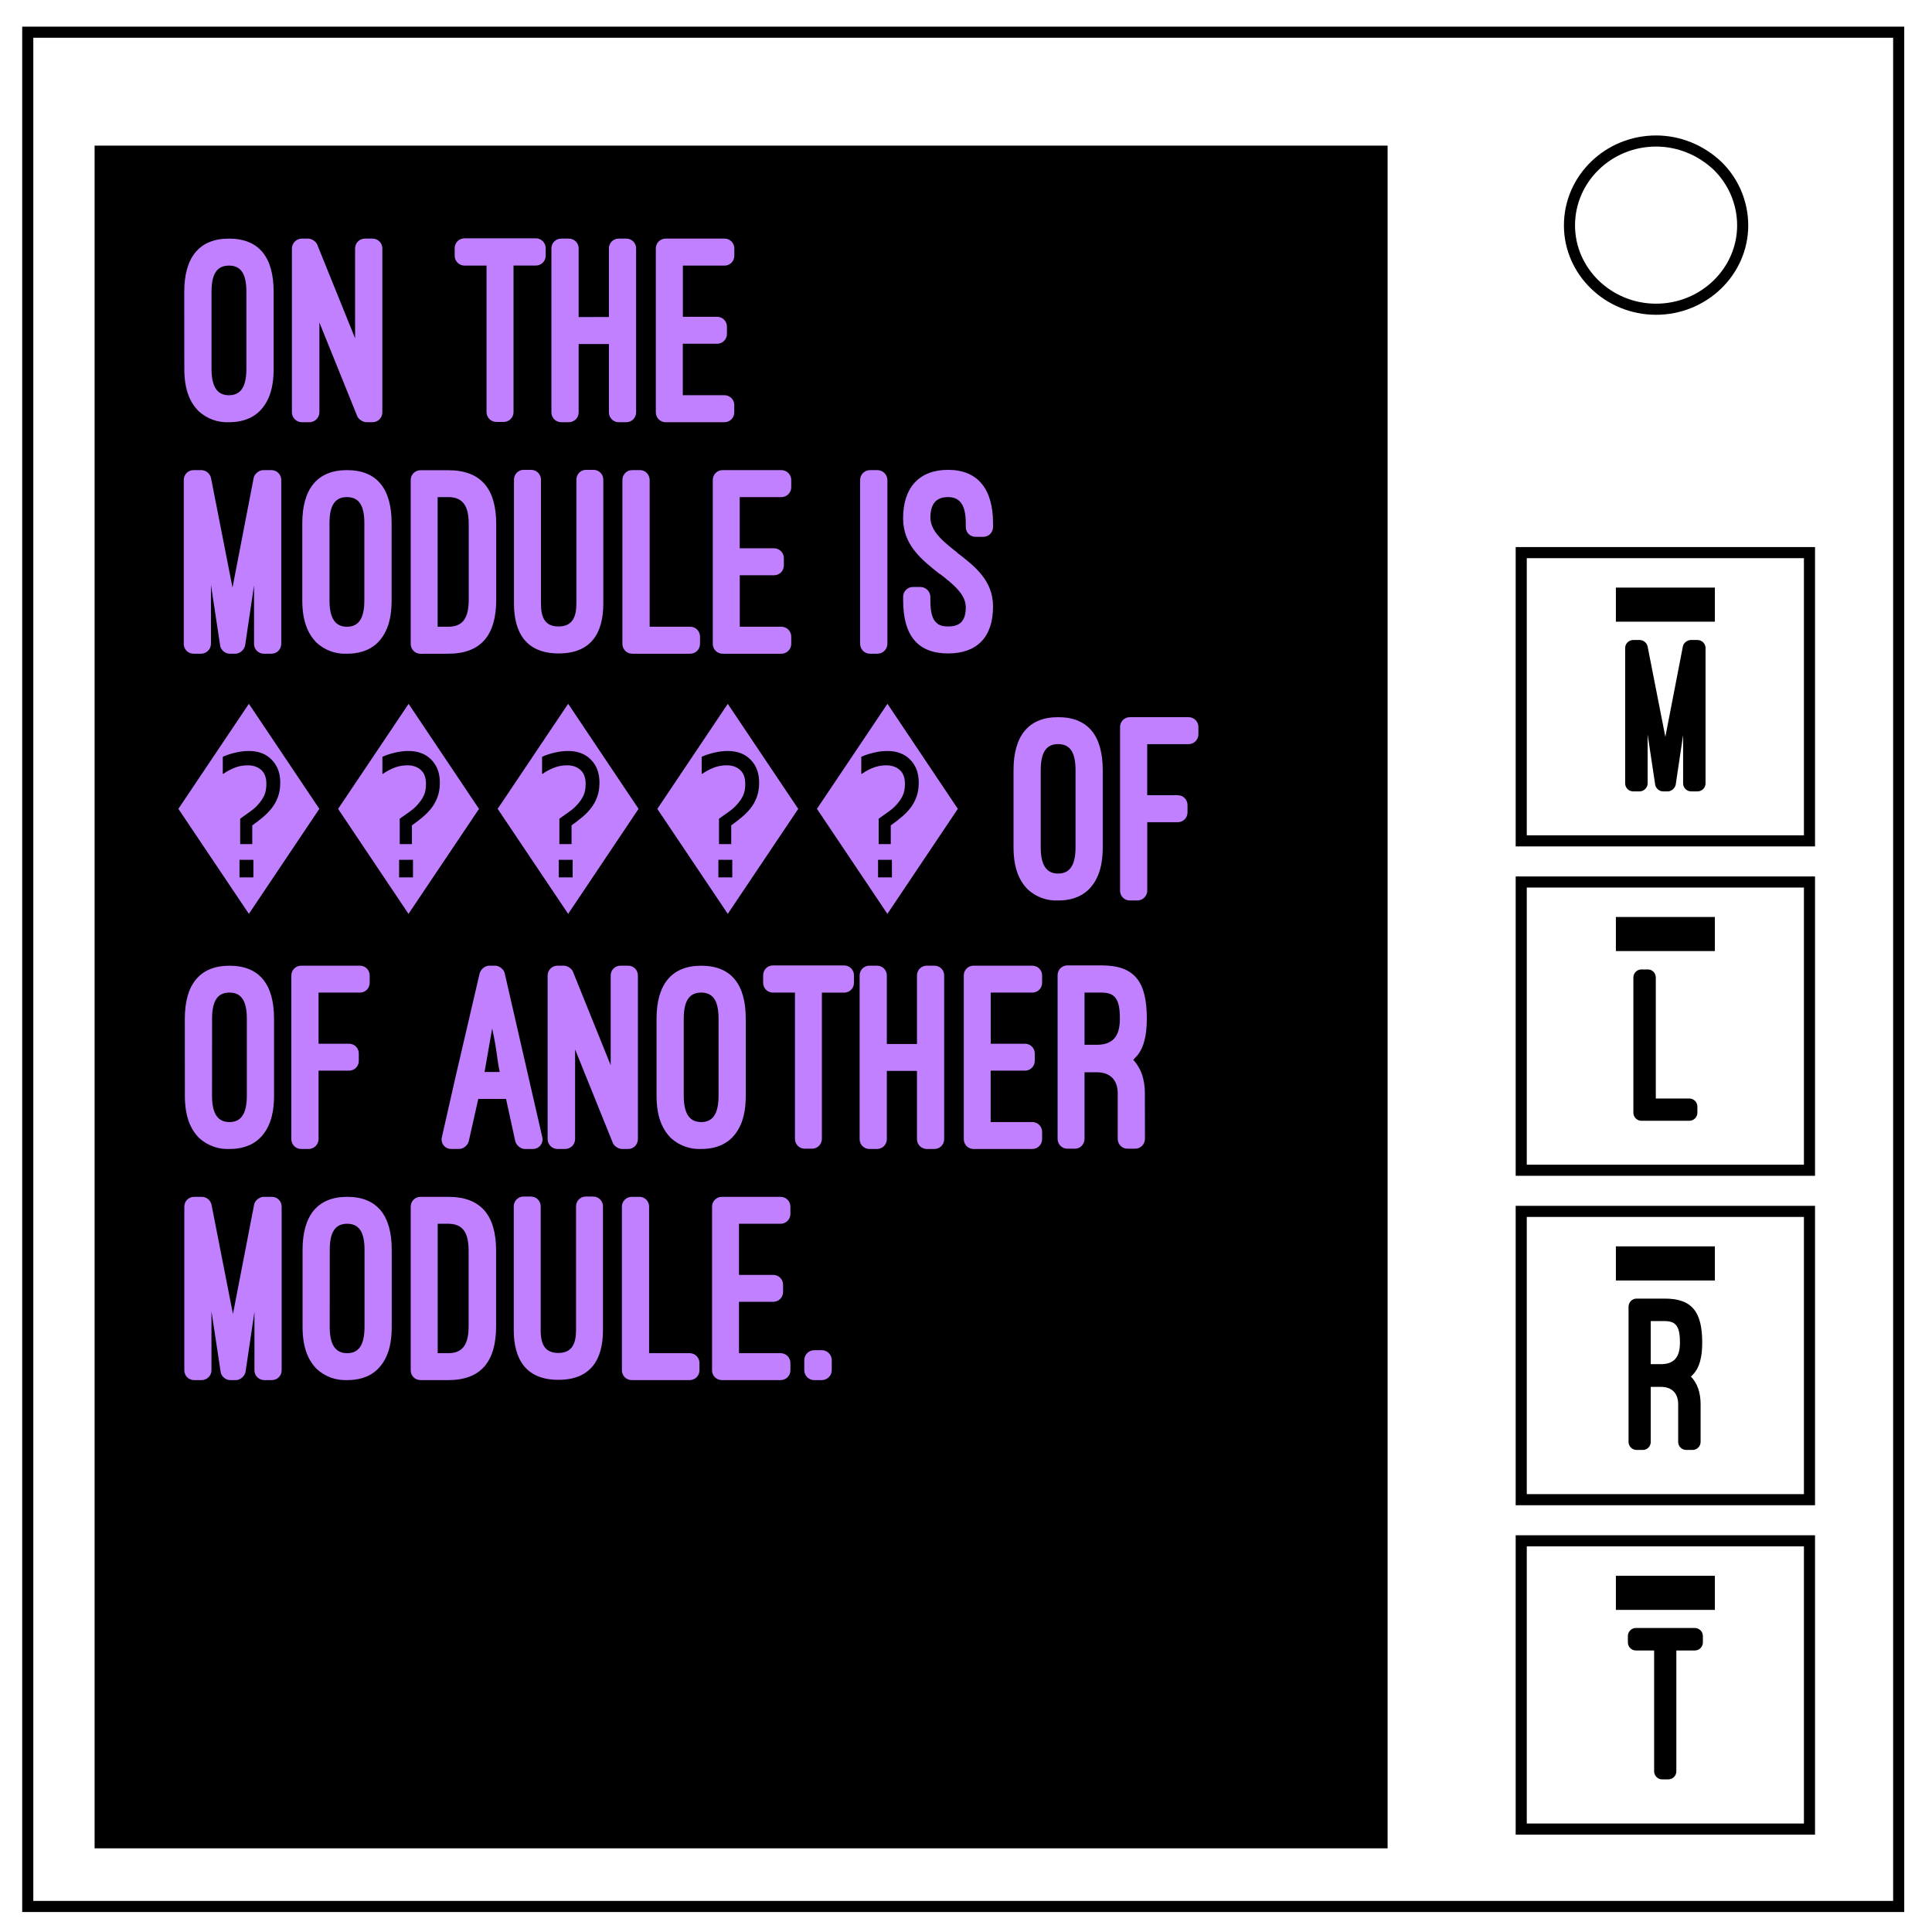
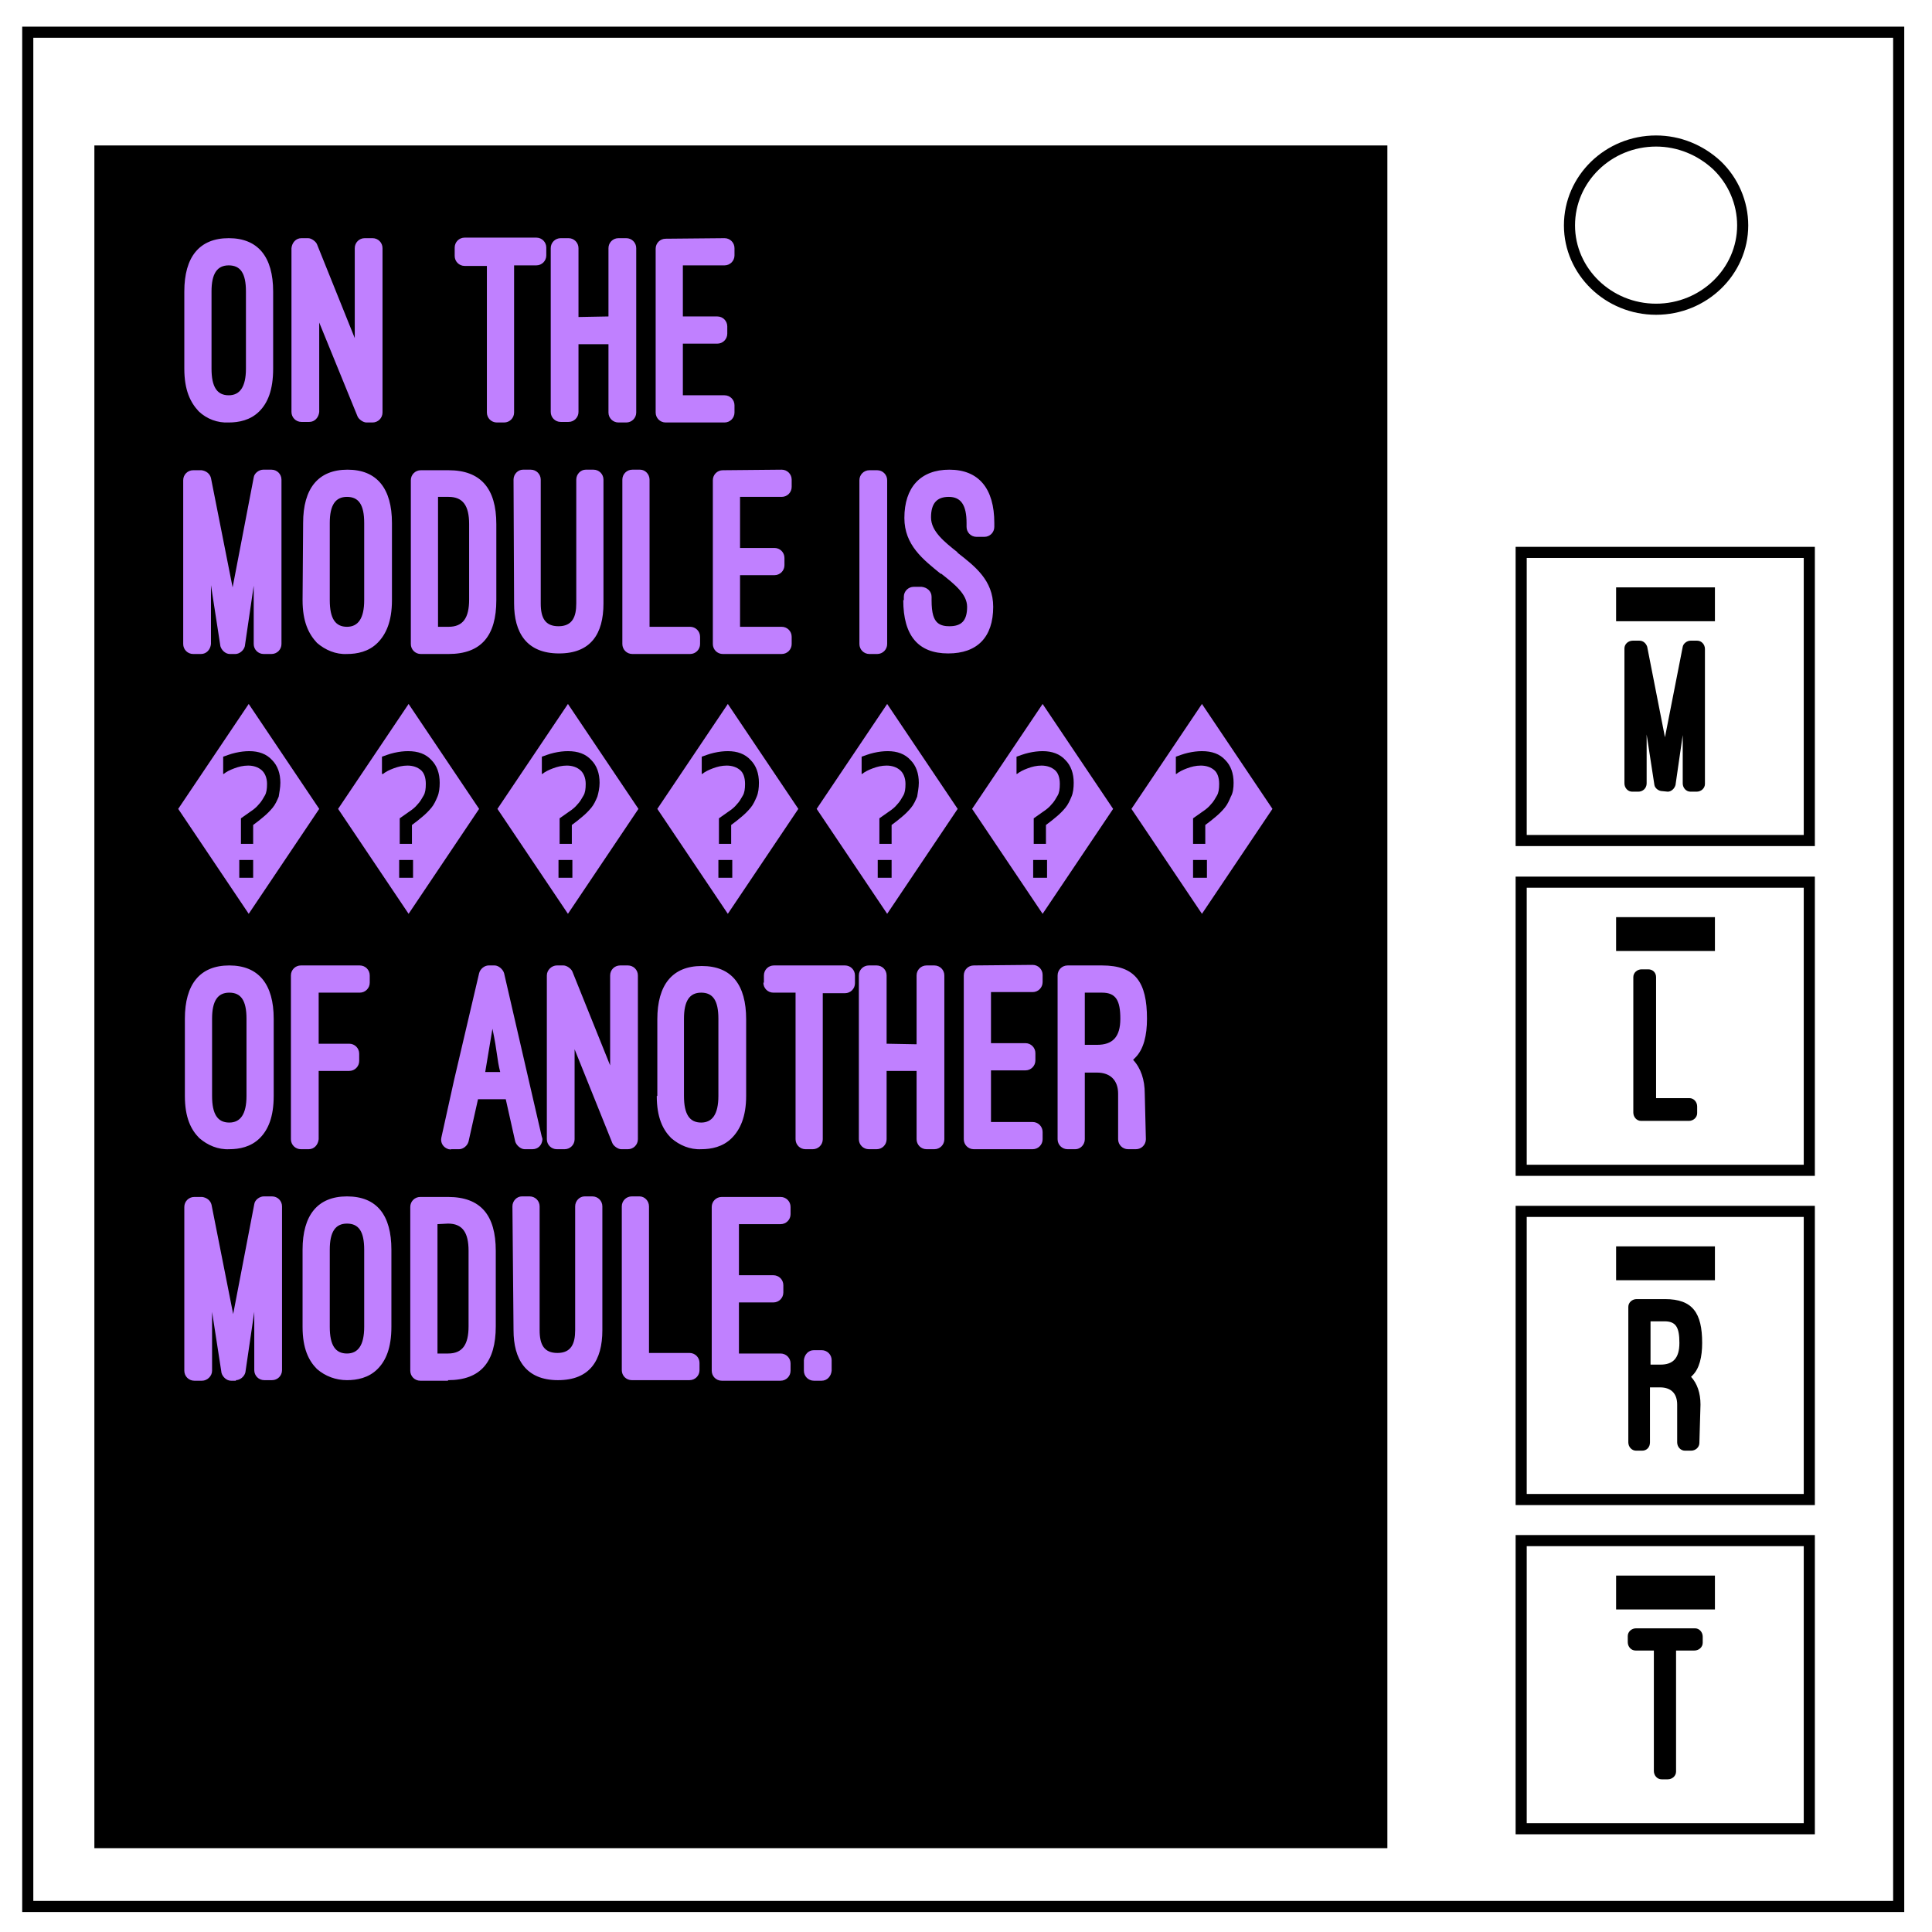
- <svg xmlns="http://www.w3.org/2000/svg" fill="none" viewBox="0 0 348 348">
-   <path stroke="#000" stroke-width="2" d="M5 5.8h337v337.6H5z" />
-   <path stroke="#000" stroke-width="2" d="M282.7 40.6c0-8.4 7-15.2 15.6-15.2 4.1 0 8 1.6 11 4.4a15 15 0 0 1 4.6 10.8c0 8.3-7 15.1-15.6 15.1s-15.6-6.8-15.6-15.1z" />
-   <path fill="#000" d="M17.04 26.23h232.9v306.7H17.04Z" />
-   <path stroke="#000" stroke-width="2" d="M274.01 99.54h51.92v51.92h-51.92z" />
-   <path fill="#000" d="M291.06 105.84h17.83v6.14h-17.83z" />
-   <path fill="#000" d="M300.42 142.55c.6 0 1.25-.53 1.41-1.18l1.34-8.98v8.7a1.45 1.45 0 0 0 1.45 1.46h1.14a1.45 1.45 0 0 0 1.45-1.46v-24.35a1.45 1.45 0 0 0-1.45-1.46h-1.22c-.6 0-1.3.53-1.41 1.14l-3.16 16.3-3.2-16.3a1.5 1.5 0 0 0-1.37-1.14h-1.21a1.45 1.45 0 0 0-1.46 1.46v24.35a1.45 1.45 0 0 0 1.46 1.46h1.13c.77 0 1.46-.65 1.46-1.46v-8.78l1.37 9.1c.12.61.77 1.14 1.38 1.14z" aria-label="M" />
-   <path fill="#c080ff" d="M33.2 66.43c0 3.88 1.07 6.13 2.6 7.65a7.58 7.58 0 0 0 5.44 1.97c1.82 0 3.88-.4 5.5-1.97 1.52-1.52 2.55-3.77 2.55-7.65V52.55c0-6.23-2.65-9.57-8.05-9.57-5.35 0-8.05 3.38-8.05 9.57zm4.9-13.88c0-3.2.98-4.71 3.14-4.71 2.11 0 3.14 1.42 3.14 4.7v13.9c0 3.33-1.08 4.75-3.14 4.75-2.11 0-3.14-1.52-3.14-4.76zm29 23.5c.98 0 1.77-.79 1.77-1.77V44.74c0-.98-.79-1.76-1.77-1.76h-1.37c-.98 0-1.77.78-1.77 1.77v16.18l-6.82-16.87c-.2-.54-.98-1.08-1.62-1.08h-1.18a1.8 1.8 0 0 0-1.76 1.77v29.53c0 .98.83 1.77 1.76 1.77h1.43a1.8 1.8 0 0 0 1.76-1.77V58.09l6.82 16.88c.2.54 1.03 1.08 1.62 1.08zm14.8-29.98c0 .98.79 1.77 1.77 1.77h3.97v26.4c0 .97.79 1.76 1.77 1.76h1.32c.98 0 1.77-.79 1.77-1.77v-26.4h4.02c.98 0 1.77-.78 1.77-1.76V44.7c0-.98-.79-1.77-1.77-1.77H83.67c-.98 0-1.77.79-1.77 1.77zm22.33 11.04V44.74c0-.98-.78-1.76-1.77-1.76h-1.37c-.98 0-1.77.78-1.77 1.77v29.53c0 .98.79 1.77 1.77 1.77h1.37c.99 0 1.77-.79 1.77-1.77V61.97h5.45v12.31c0 .98.78 1.77 1.76 1.77h1.38c.98 0 1.76-.79 1.76-1.77V44.74c0-.98-.78-1.76-1.76-1.76h-1.38c-.98 0-1.76.78-1.76 1.77V57.1zm15.67-14.13c-.98 0-1.77.78-1.77 1.76v29.54c0 .98.79 1.77 1.77 1.77h10.6c.98 0 1.76-.79 1.76-1.77v-1.32c0-.98-.78-1.77-1.76-1.77h-7.51v-9.27h6.18c.98 0 1.77-.79 1.77-1.77v-1.32c0-.98-.79-1.77-1.77-1.77H123v-9.22h7.5c.99 0 1.77-.79 1.77-1.77v-1.32c0-.99-.78-1.77-1.76-1.77zm-77.48 74.77c.73 0 1.52-.64 1.72-1.42l1.62-10.9v10.55c0 .98.78 1.77 1.76 1.77h1.37c.99 0 1.77-.79 1.77-1.77V86.45c0-.98-.78-1.77-1.77-1.77h-1.47c-.73 0-1.57.64-1.72 1.37l-3.82 19.78L38 86.06a1.83 1.83 0 0 0-1.66-1.38h-1.48c-.98 0-1.76.79-1.76 1.77v29.53c0 .98.78 1.77 1.76 1.77h1.38a1.8 1.8 0 0 0 1.76-1.77v-10.64l1.67 11.04c.15.73.93 1.37 1.67 1.37zm12.03-9.62c0 3.88 1.08 6.13 2.6 7.66a7.58 7.58 0 0 0 5.44 1.96c1.82 0 3.88-.4 5.5-1.96 1.52-1.52 2.55-3.78 2.55-7.66V94.25c0-6.23-2.65-9.57-8.05-9.57-5.34 0-8.04 3.39-8.04 9.57zm4.9-13.88c0-3.2.98-4.71 3.14-4.71 2.11 0 3.14 1.42 3.14 4.7v13.9c0 3.33-1.08 4.75-3.14 4.75-2.1 0-3.14-1.52-3.14-4.76zm21.4 23.5c5.88 0 8.63-3.34 8.63-9.72V94.4c0-6.37-2.75-9.7-8.63-9.7h-5c-.99 0-1.77.78-1.77 1.76v29.53c0 .98.78 1.77 1.76 1.77zm0-28.21c2.6 0 3.68 1.57 3.68 4.86v13.63c0 3.3-1.08 4.86-3.68 4.86h-1.92V89.54Zm11.83 19.18c0 5.2 2.16 8.98 8.05 8.98 5.69 0 8.04-3.48 8.04-8.98V86.4c0-.98-.78-1.77-1.76-1.77h-1.38c-.93 0-1.71.79-1.71 1.77v22.32c0 2.36-.69 4.12-3.2 4.12-2.4 0-3.18-1.52-3.18-4.12V86.4c0-.98-.79-1.77-1.77-1.77H94.3c-.93 0-1.72.79-1.72 1.77zm33.51 5.94c0-.98-.78-1.77-1.76-1.77h-7.31V86.45c0-.98-.79-1.77-1.72-1.77h-1.43c-.98 0-1.76.79-1.76 1.77v29.53c0 .98.78 1.77 1.76 1.77h10.45c.99 0 1.77-.79 1.77-1.77zm4.06-29.98c-.98 0-1.76.79-1.76 1.77v29.53c0 .98.78 1.77 1.76 1.77h10.6c.98 0 1.77-.79 1.77-1.77v-1.32c0-.98-.79-1.77-1.77-1.77h-7.5v-9.27h6.17c.99 0 1.77-.79 1.77-1.77v-1.32c0-.98-.79-1.77-1.77-1.77h-6.18v-9.22h7.5c.99 0 1.78-.79 1.78-1.77v-1.32c0-.98-.79-1.77-1.77-1.77zm29.69 1.77a1.8 1.8 0 0 0-1.77-1.77h-1.37c-.98 0-1.77.79-1.77 1.77v29.53c0 .98.79 1.77 1.77 1.77h1.37a1.8 1.8 0 0 0 1.77-1.77zm2.84 21.68c0 6.43 2.7 9.57 8.1 9.57 5.2 0 8.09-2.94 8.09-8.44 0-4.76-3.3-7.26-6.53-9.76h.05c-2.4-1.87-4.8-3.78-4.8-6.28 0-2.55 1.12-3.68 3.18-3.68 2.16 0 3.19 1.47 3.19 4.7v.7c0 .98.78 1.76 1.77 1.76h1.37c.98 0 1.77-.78 1.77-1.77v-.68c0-6.23-2.8-9.62-8.1-9.62-5.2 0-8.1 3.2-8.1 8.73 0 4.86 3.4 7.51 6.63 10.06v-.05c2.4 1.87 4.66 3.68 4.66 5.99 0 2.6-1.13 3.48-3.19 3.48-.69 0-1.52-.1-2.06-.64-.69-.58-1.13-1.71-1.13-4.07v-.64a1.8 1.8 0 0 0-1.76-1.76h-1.38c-.98 0-1.76.78-1.76 1.76z" aria-label="On the module is" />
-   <path stroke="#000" stroke-width="2" d="M274.01 158.87h51.92v51.92h-51.92z" />
-   <path fill="#000" d="M291.06 165.17h17.83v6.14h-17.83z" />
-   <path fill="#000" d="M305.74 199.33a1.45 1.45 0 0 0-1.46-1.46h-6.03v-21.8c0-.8-.64-1.45-1.41-1.45h-1.18a1.45 1.45 0 0 0-1.45 1.45v24.35a1.45 1.45 0 0 0 1.45 1.46h8.62a1.45 1.45 0 0 0 1.46-1.46z" aria-label="L" />
-   <path stroke="#000" stroke-width="2" d="M274.01 218.2h51.92v51.93h-51.92z" />
-   <path fill="#000" d="M291.06 224.5h17.83v6.15h-17.83z" />
-   <path fill="#000" d="M306.32 252.96c0-2.1-.56-3.76-1.74-5.01l.33-.33c1.25-1.25 1.7-3.27 1.7-5.78 0-5.42-1.74-7.93-6.72-7.93h-5.1a1.45 1.45 0 0 0-1.45 1.46v24.35a1.45 1.45 0 0 0 1.46 1.45h1.13c.77 0 1.41-.64 1.41-1.45v-9.91h1.82c1.98 0 3.12 1.13 3.12 3.15v6.76a1.45 1.45 0 0 0 1.45 1.45h1.14a1.45 1.45 0 0 0 1.45-1.45zm-8.98-15h2.55c2.1 0 2.71 1.13 2.71 3.88s-1.17 3.88-3.44 3.88h-1.82z" aria-label="R" />
-   <path stroke="#000" stroke-width="2" d="M274.01 277.54h51.92v51.92h-51.92z" />
-   <path fill="#000" d="M291.06 283.84h17.83v6.14h-17.83z" />
-   <path fill="#000" d="M293.22 295.83a1.45 1.45 0 0 0 1.45 1.46h3.28v21.76a1.45 1.45 0 0 0 1.46 1.46h1.09a1.45 1.45 0 0 0 1.45-1.46v-21.76h3.32a1.45 1.45 0 0 0 1.46-1.46v-1.13a1.45 1.45 0 0 0-1.46-1.46h-10.6a1.45 1.45 0 0 0-1.45 1.46z" aria-label="T" />
-   <path fill="#c080ff" d="M33.3 197.35c0 3.87 1.07 6.13 2.59 7.65a7.57 7.57 0 0 0 5.44 1.96c1.8 0 3.87-.4 5.48-1.96 1.52-1.52 2.55-3.78 2.55-7.65V183.5c0-6.22-2.65-9.55-8.03-9.55-5.34 0-8.04 3.38-8.04 9.55zm4.9-13.86c0-3.18.97-4.7 3.13-4.7 2.1 0 3.13 1.42 3.13 4.7v13.86c0 3.34-1.08 4.76-3.13 4.76-2.11 0-3.14-1.52-3.14-4.76zm16.05-9.55c-.98 0-1.77.78-1.77 1.76v29.5c0 .97.79 1.76 1.77 1.76h1.37a1.8 1.8 0 0 0 1.76-1.77v-12.34h5.49c.98 0 1.76-.78 1.76-1.76v-1.33c0-.98-.78-1.76-1.76-1.76h-5.49v-9.21h7.45c.98 0 1.76-.78 1.76-1.76v-1.33c0-.98-.78-1.76-1.76-1.76zm38.57 31.65c.2.73.98 1.37 1.71 1.37h1.42a1.73 1.73 0 0 0 1.72-2.16l-6.76-29.49c-.15-.73-.98-1.37-1.72-1.37h-1.08c-.73 0-1.51.64-1.71 1.37l-4.46 19.16-2.35 10.38a1.7 1.7 0 0 0 1.71 2.1h1.43c.73 0 1.51-.63 1.7-1.36l1.72-7.65h5zm-4.17-20.33c.93 4.16.83 5.48 1.37 7.83h-2.74zm24.49 21.7c.98 0 1.76-.79 1.76-1.77V175.7c0-.98-.78-1.76-1.76-1.76h-1.37c-.98 0-1.77.78-1.77 1.76v16.17l-6.8-16.85c-.2-.54-.99-1.08-1.62-1.08h-1.18c-.93 0-1.76.78-1.76 1.76v29.5c0 .97.83 1.76 1.76 1.76h1.42a1.8 1.8 0 0 0 1.77-1.77v-16.16l6.8 16.85c.2.54 1.03 1.08 1.62 1.08zm5.12-9.6c0 3.86 1.08 6.12 2.6 7.64a7.57 7.57 0 0 0 5.44 1.96c1.81 0 3.87-.4 5.48-1.96 1.52-1.52 2.55-3.78 2.55-7.65V183.5c0-6.22-2.64-9.55-8.03-9.55-5.34 0-8.04 3.38-8.04 9.55zm4.9-13.87c0-3.18.98-4.7 3.14-4.7 2.1 0 3.13 1.42 3.13 4.7v13.86c0 3.34-1.08 4.76-3.13 4.76-2.1 0-3.14-1.52-3.14-4.76zm14.3-6.46c0 .98.78 1.76 1.76 1.76h3.97v26.35c0 .98.78 1.77 1.76 1.77h1.32c.98 0 1.77-.79 1.77-1.77V178.8h4.01c.98 0 1.77-.78 1.77-1.76v-1.38c0-.98-.79-1.76-1.77-1.76h-12.83c-.98 0-1.76.78-1.76 1.76zm22.28 11.02V175.7c0-.98-.79-1.76-1.77-1.76h-1.37c-.98 0-1.76.78-1.76 1.76v29.5c0 .97.78 1.76 1.76 1.76h1.37c.98 0 1.77-.79 1.77-1.77v-12.3h5.43v12.3c0 .98.79 1.77 1.77 1.77h1.37c.98 0 1.76-.79 1.76-1.77V175.7c0-.98-.78-1.76-1.76-1.76h-1.37c-.98 0-1.77.78-1.77 1.76v12.35zm15.62-14.11c-.98 0-1.76.78-1.76 1.76v29.5c0 .97.78 1.76 1.76 1.76h10.58c.98 0 1.77-.79 1.77-1.77v-1.32c0-.98-.79-1.76-1.77-1.76h-7.5v-9.26h6.18c.98 0 1.77-.79 1.77-1.77v-1.32c0-.98-.79-1.76-1.77-1.76h-6.17v-9.21h7.5c.97 0 1.76-.78 1.76-1.76v-1.33c0-.98-.79-1.76-1.77-1.76zm30.86 23.02c0-2.54-.68-4.55-2.1-6.07l.39-.4c1.52-1.51 2.06-3.96 2.06-7 0-6.56-2.1-9.6-8.13-9.6h-6.18c-.98 0-1.76.79-1.76 1.77v29.48c0 .98.78 1.77 1.76 1.77h1.37c.94 0 1.72-.79 1.72-1.77v-12h2.2c2.4 0 3.78 1.37 3.78 3.82v8.18c0 .98.78 1.77 1.76 1.77h1.37c.98 0 1.77-.79 1.77-1.77zm-10.87-18.17h3.09c2.54 0 3.28 1.37 3.28 4.7s-1.42 4.7-4.17 4.7h-2.2zM42.5 248.59c.74 0 1.52-.63 1.72-1.42l1.61-10.87v10.53c0 .98.79 1.76 1.77 1.76h1.37c.98 0 1.76-.78 1.76-1.76v-29.49c0-.98-.78-1.76-1.76-1.76H47.5c-.74 0-1.57.63-1.72 1.37l-3.82 19.74-3.87-19.74a1.82 1.82 0 0 0-1.66-1.37h-1.47c-.98 0-1.76.78-1.76 1.76v29.5c0 .97.78 1.75 1.76 1.75h1.37c.93 0 1.76-.78 1.76-1.76V236.2l1.67 11.02c.15.74.93 1.37 1.66 1.37zm12-9.6c0 3.87 1.07 6.13 2.6 7.64a7.57 7.57 0 0 0 5.43 1.96c1.81 0 3.87-.39 5.49-1.96 1.51-1.51 2.54-3.77 2.54-7.64v-13.86c0-6.22-2.64-9.55-8.03-9.55-5.34 0-8.03 3.38-8.03 9.55zm4.9-13.86c0-3.18.97-4.7 3.13-4.7 2.1 0 3.13 1.42 3.13 4.7v13.86c0 3.33-1.07 4.75-3.13 4.75-2.1 0-3.14-1.51-3.14-4.75zm21.34 23.46c5.88 0 8.62-3.33 8.62-9.7v-13.61c0-6.37-2.74-9.7-8.62-9.7h-5c-.98 0-1.76.78-1.76 1.76v29.5c0 .97.78 1.75 1.76 1.75zm0-28.16c2.6 0 3.67 1.56 3.67 4.85v13.61c0 3.29-1.07 4.85-3.67 4.85h-1.9v-23.31zm11.8 19.15c0 5.2 2.16 8.96 8.04 8.96 5.68 0 8.03-3.47 8.03-8.96v-22.29c0-.98-.78-1.76-1.76-1.76h-1.37c-.93 0-1.72.78-1.72 1.76v22.29c0 2.35-.68 4.12-3.18 4.12-2.4 0-3.19-1.52-3.19-4.12v-22.29c0-.98-.78-1.76-1.76-1.76h-1.37c-.93 0-1.72.78-1.72 1.76zm33.45 5.93c0-.98-.79-1.77-1.77-1.77h-7.3v-26.4c0-.98-.78-1.76-1.71-1.76h-1.42c-.98 0-1.77.78-1.77 1.76v29.5c0 .97.79 1.75 1.77 1.75h10.43c.98 0 1.77-.78 1.77-1.76zm4.04-29.93c-.98 0-1.77.78-1.77 1.76v29.5c0 .97.79 1.75 1.77 1.75h10.58c.98 0 1.76-.78 1.76-1.76v-1.32c0-.98-.78-1.77-1.76-1.77h-7.5v-9.25h6.17c.98 0 1.77-.79 1.77-1.77v-1.32c0-.98-.79-1.76-1.77-1.76h-6.17v-9.21h7.5c.98 0 1.76-.79 1.76-1.77v-1.32c0-.98-.78-1.76-1.76-1.76zm19.79 29.39a1.8 1.8 0 0 0-1.77-1.77h-1.42a1.8 1.8 0 0 0-1.76 1.77v1.86c0 .98.83 1.76 1.76 1.76h1.42a1.8 1.8 0 0 0 1.77-1.76z" aria-label="of another module." />
-   <path fill="#c080ff" d="M45.64 154.87h-2.5v3.17h2.5zm4.84-13.9q0-2.57-1.54-4.12-1.51-1.58-4.14-1.58-1.18 0-2.5.32-1.31.32-2.17.73v3.06h.12q.69-.53 1.87-1.03 1.18-.5 2.5-.5 1.48 0 2.41.82.95.82.95 2.52 0 1.3-.4 2.12-.38.82-1.1 1.61-.58.68-1.52 1.33l-1.7 1.22v4.57h2.18v-3.37q1.01-.71 1.9-1.46.9-.75 1.57-1.6.7-.88 1.14-2.02.43-1.16.43-2.62zm-5.65 23.64-12.7-18.92 12.7-18.92 12.69 18.92Zm29.56-9.74h-2.5v3.17h2.5zm4.84-13.9q0-2.57-1.53-4.12-1.52-1.58-4.15-1.58-1.18 0-2.5.32-1.31.32-2.17.73v3.06H69q.7-.53 1.87-1.03 1.18-.5 2.51-.5 1.47 0 2.4.82.95.82.95 2.52 0 1.3-.4 2.12-.38.82-1.1 1.61-.58.68-1.51 1.33L72 147.47v4.57h2.2v-3.37q1-.71 1.9-1.46.9-.75 1.57-1.6.7-.88 1.13-2.02.43-1.16.43-2.62zm-5.65 23.64L60.9 145.7l12.7-18.92 12.68 18.92Zm29.57-9.74h-2.5v3.17h2.5zm4.83-13.9q0-2.57-1.53-4.12-1.51-1.58-4.15-1.58-1.17 0-2.5.32-1.3.32-2.16.73v3.06h.12q.69-.53 1.87-1.03 1.17-.5 2.5-.5 1.48 0 2.4.82.96.82.96 2.52 0 1.3-.4 2.12-.38.82-1.1 1.61-.58.68-1.52 1.33l-1.71 1.22v4.57h2.19v-3.37q1-.71 1.9-1.46.9-.75 1.57-1.6.7-.88 1.13-2.02.43-1.16.43-2.62zm-5.64 23.64-12.7-18.92 12.7-18.92 12.68 18.92Zm29.56-9.74h-2.5v3.17h2.5zm4.84-13.9q0-2.57-1.53-4.12-1.52-1.58-4.15-1.58-1.18 0-2.5.32-1.31.32-2.17.73v3.06h.12q.7-.53 1.87-1.03 1.18-.5 2.51-.5 1.47 0 2.4.82.95.82.95 2.52 0 1.3-.4 2.12-.38.82-1.1 1.61-.58.68-1.51 1.33l-1.72 1.22v4.57h2.2v-3.37q1-.71 1.89-1.46.9-.75 1.58-1.6.7-.88 1.13-2.02.43-1.16.43-2.62zm-5.65 23.64L118.4 145.7l12.69-18.92 12.69 18.92zm29.56-9.74h-2.49v3.17h2.5zm4.84-13.9q0-2.57-1.53-4.12-1.51-1.58-4.15-1.58-1.18 0-2.5.32-1.3.32-2.17.73v3.06h.13q.68-.53 1.86-1.03 1.18-.5 2.51-.5 1.47 0 2.4.82.96.82.96 2.52 0 1.3-.4 2.12-.38.82-1.1 1.61-.59.68-1.52 1.33l-1.71 1.22v4.57h2.18v-3.37q1.02-.71 1.9-1.46.9-.75 1.58-1.6.7-.88 1.13-2.02.43-1.16.43-2.62zm-5.65 23.64-12.69-18.92 12.7-18.92 12.68 18.92z" aria-label="�����" />
-   <path fill="#c080ff" d="M182.56 152.6c0 3.87 1.08 6.12 2.6 7.64a7.57 7.57 0 0 0 5.43 1.96c1.82 0 3.87-.4 5.49-1.96 1.52-1.52 2.55-3.77 2.55-7.64v-13.87c0-6.22-2.65-9.55-8.04-9.55-5.34 0-8.03 3.38-8.03 9.55zm4.9-13.87c0-3.18.98-4.7 3.13-4.7 2.11 0 3.14 1.42 3.14 4.7v13.87c0 3.33-1.08 4.75-3.14 4.75-2.1 0-3.13-1.52-3.13-4.75zm16.05-9.55c-.98 0-1.76.79-1.76 1.76v29.5c0 .98.78 1.76 1.76 1.76h1.38a1.8 1.8 0 0 0 1.76-1.77V148.1h5.49c.98 0 1.76-.78 1.76-1.76V145c0-.98-.78-1.76-1.76-1.76h-5.5v-9.2h7.45c.98 0 1.77-.8 1.77-1.77v-1.33c0-.98-.79-1.76-1.77-1.76z" aria-label="OF" />
+ <svg xmlns="http://www.w3.org/2000/svg" viewBox="0 0 348 348">
+   <style>.st0{fill:none;stroke:#000;stroke-width:2}.st1{fill:#c080ff}</style>
+   <path d="M5 5.8h337v337.6H5V5.8z" class="st0" />
+   <path d="M282.7 40.6c0-8.4 7-15.2 15.6-15.2 4.1 0 8 1.6 11 4.4 2.9 2.8 4.6 6.7 4.6 10.8 0 8.3-7 15.1-15.6 15.1s-15.6-6.8-15.6-15.1z" class="st0" />
+   <path d="M17 26.2h232.9v306.7H17V26.2z" />
+   <path d="M274 99.5h51.9v51.9H274V99.5z" class="st0" />
+   <path d="M291.1 105.8h17.8v6.1h-17.8v-6.1z" />
+   <path d="M300.4 142.6c.6 0 1.2-.5 1.4-1.2l1.3-9v8.7c0 .8.6 1.5 1.4 1.5h1.1c.8 0 1.5-.6 1.5-1.4v-24.3c0-.8-.6-1.5-1.4-1.5h-1.2c-.6 0-1.3.5-1.4 1.1l-3.2 16.3-3.2-16.3c-.2-.6-.7-1.1-1.4-1.1h-1.2c-.8 0-1.5.6-1.5 1.4v24.3c0 .8.6 1.5 1.4 1.5h1.1c.8 0 1.5-.6 1.5-1.5v-8.8l1.4 9.1c.1.6.8 1.1 1.4 1.1l1 .1z" />
+   <path d="M33.2 66.4c0 3.9 1.1 6.1 2.6 7.7a7.3 7.3 0 0 0 5.4 2c1.8 0 3.9-.4 5.5-2 1.5-1.5 2.5-3.8 2.5-7.7V52.5c0-6.2-2.7-9.6-8-9.6s-8 3.4-8 9.6v13.9zm4.9-13.9c0-3.2 1-4.7 3.1-4.7s3.1 1.4 3.1 4.7v13.9c0 3.3-1.1 4.8-3.1 4.8-2.1 0-3.1-1.5-3.1-4.8V52.5zm29 23.6c1 0 1.8-.8 1.8-1.8V44.7c0-1-.8-1.8-1.8-1.8h-1.4c-1 0-1.8.8-1.8 1.8v16.2L57.1 44c-.2-.5-1-1.1-1.6-1.1h-1.2c-1 0-1.7.8-1.8 1.8v29.5c0 1 .8 1.8 1.8 1.8h1.4c1 0 1.7-.8 1.8-1.8V58.1L64.4 75c.2.5 1 1.1 1.6 1.1h1.1zm14.8-30c0 1 .8 1.8 1.8 1.8h4v26.4c0 1 .8 1.8 1.8 1.8h1.3c1 0 1.8-.8 1.8-1.8V47.8h4c1 0 1.8-.8 1.8-1.8v-1.4c0-1-.8-1.8-1.8-1.8H83.7c-1 0-1.8.8-1.8 1.8v1.5zm22.3 11V44.7c0-1-.8-1.8-1.8-1.8H101c-1 0-1.8.8-1.8 1.8v29.5c0 1 .8 1.8 1.8 1.8h1.4c1 0 1.8-.8 1.8-1.8V62h5.4v12.3c0 1 .8 1.8 1.8 1.8h1.4c1 0 1.8-.8 1.8-1.8V44.7c0-1-.8-1.8-1.8-1.8h-1.4c-1 0-1.8.8-1.8 1.8V57l-5.4.1zM119.9 43c-1 0-1.8.8-1.8 1.8v29.5c0 1 .8 1.8 1.8 1.8h10.6c1 0 1.8-.8 1.8-1.8V73c0-1-.8-1.8-1.8-1.8H123v-9.3h6.2c1 0 1.8-.8 1.8-1.8v-1.3c0-1-.8-1.8-1.8-1.8H123v-9.2h7.5c1 0 1.8-.8 1.8-1.8v-1.3c0-1-.8-1.8-1.8-1.8l-10.6.1zm-77.5 74.8c.7 0 1.5-.6 1.7-1.4l1.6-10.9V116c0 1 .8 1.8 1.8 1.8h1.4c1 0 1.8-.8 1.8-1.8V86.4c0-1-.8-1.8-1.8-1.8h-1.5c-.7 0-1.6.6-1.7 1.4l-3.8 19.8L38 86.1c-.2-.8-.9-1.3-1.7-1.4h-1.5c-1 0-1.8.8-1.8 1.8V116c0 1 .8 1.8 1.8 1.8h1.4c1 0 1.7-.8 1.8-1.8v-10.6l1.7 11c.2.7.9 1.4 1.7 1.4h1zm12.1-9.7c0 3.9 1.1 6.1 2.6 7.7 1.5 1.3 3.4 2.1 5.4 2 1.8 0 3.9-.4 5.5-2 1.5-1.5 2.6-3.8 2.6-7.7V94.2c0-6.2-2.7-9.6-8-9.6s-8 3.4-8 9.6l-.1 13.9zm4.9-13.9c0-3.2 1-4.7 3.1-4.7s3.1 1.4 3.1 4.7v13.9c0 3.3-1.1 4.8-3.1 4.8-2.1 0-3.1-1.5-3.1-4.8V94.2zm21.4 23.6c5.9 0 8.6-3.3 8.6-9.7V94.4c0-6.4-2.8-9.7-8.6-9.7h-5c-1 0-1.8.8-1.8 1.8V116c0 1 .8 1.8 1.8 1.8h5zm0-28.3c2.6 0 3.7 1.6 3.7 4.9V108c0 3.3-1.1 4.9-3.7 4.9h-1.9V89.5h1.9zm11.8 19.2c0 5.2 2.2 9 8.1 9 5.7 0 8-3.5 8-9V86.4c0-1-.8-1.8-1.8-1.8h-1.4c-.9 0-1.7.8-1.7 1.8v22.3c0 2.4-.7 4.1-3.2 4.1-2.4 0-3.2-1.5-3.2-4.1V86.4c0-1-.8-1.8-1.8-1.8h-1.4c-.9 0-1.7.8-1.7 1.8l.1 22.3zm33.5 6c0-1-.8-1.8-1.8-1.8H117V86.4c0-1-.8-1.8-1.7-1.8h-1.4c-1 0-1.8.8-1.8 1.8V116c0 1 .8 1.8 1.8 1.8h10.4c1 0 1.8-.8 1.8-1.8v-1.3zm4.1-30c-1 0-1.8.8-1.8 1.8V116c0 1 .8 1.8 1.8 1.8h10.6c1 0 1.8-.8 1.8-1.8v-1.3c0-1-.8-1.8-1.8-1.8h-7.5v-9.3h6.2c1 0 1.8-.8 1.8-1.8v-1.3c0-1-.8-1.8-1.8-1.8h-6.2v-9.2h7.5c1 0 1.8-.8 1.8-1.8v-1.3c0-1-.8-1.8-1.8-1.8l-10.6.1zm29.6 1.8c0-1-.8-1.8-1.8-1.8h-1.4c-1 0-1.8.8-1.8 1.8V116c0 1 .8 1.8 1.8 1.8h1.4c1 0 1.8-.8 1.8-1.8V86.5zm2.9 21.6c0 6.4 2.7 9.6 8.1 9.6 5.2 0 8.1-2.9 8.1-8.4 0-4.8-3.3-7.3-6.5-9.8h.1c-2.4-1.9-4.8-3.8-4.8-6.3 0-2.6 1.1-3.7 3.2-3.7 2.2 0 3.2 1.5 3.2 4.7v.7c0 1 .8 1.8 1.8 1.8h1.4c1 0 1.8-.8 1.8-1.8v-.7c0-6.2-2.8-9.6-8.1-9.6-5.2 0-8.1 3.2-8.1 8.7 0 4.9 3.4 7.5 6.6 10.1v-.1c2.4 1.9 4.7 3.7 4.7 6 0 2.6-1.1 3.5-3.2 3.5-.7 0-1.5-.1-2.1-.6-.7-.6-1.1-1.7-1.1-4.1v-.6c0-1-.8-1.7-1.8-1.8h-1.4c-1 0-1.8.8-1.8 1.8v.6z" class="st1" />
+   <path d="M274 158.9h51.9v51.9H274v-51.9z" class="st0" />
+   <path d="M291.1 165.2h17.8v6.1h-17.8v-6.1z" />
+   <path d="M305.7 199.3c0-.8-.6-1.5-1.4-1.5h-6V176c0-.8-.6-1.4-1.4-1.4h-1.2c-.8 0-1.5.6-1.5 1.4v24.4c0 .8.6 1.5 1.4 1.5h8.6c.8 0 1.5-.6 1.5-1.4v-1.2z" />
+   <path d="M274 218.2h51.9v51.9H274v-51.9z" class="st0" />
+   <path d="M291.1 224.5h17.8v6.1h-17.8v-6.1z" />
+   <path d="M306.3 253c0-2.1-.6-3.8-1.7-5l.3-.3c1.2-1.2 1.7-3.3 1.7-5.8 0-5.4-1.7-7.9-6.7-7.9h-5.1c-.8 0-1.5.6-1.5 1.4v24.4c0 .8.6 1.5 1.4 1.5h1.1c.8 0 1.4-.6 1.4-1.5v-9.9h1.8c2 0 3.1 1.1 3.1 3.1v6.8c0 .8.6 1.5 1.4 1.5h1.1c.8 0 1.5-.6 1.5-1.4l.2-6.9zm-9-15h2.5c2.1 0 2.7 1.1 2.7 3.9s-1.2 3.9-3.4 3.9h-1.8V238z" />
+   <path d="M274 277.5h51.9v51.9H274v-51.9z" class="st0" />
+   <path d="M291.1 283.8h17.8v6.1h-17.8v-6.1z" />
+   <path d="M293.2 295.8c0 .8.6 1.5 1.4 1.5h3.3V319c0 .8.6 1.5 1.4 1.5h1.1c.8 0 1.5-.6 1.5-1.4v-21.8h3.3c.8 0 1.5-.6 1.5-1.4v-1.1c0-.8-.6-1.5-1.4-1.5h-10.6c-.8 0-1.5.6-1.5 1.4v1.1z" />
+   <path d="M33.3 197.4c0 3.9 1.1 6.1 2.6 7.6 1.5 1.3 3.4 2.1 5.4 2 1.8 0 3.9-.4 5.5-2 1.5-1.5 2.5-3.8 2.5-7.6v-13.9c0-6.2-2.7-9.6-8-9.6s-8 3.4-8 9.6v13.9zm4.9-13.9c0-3.2 1-4.7 3.1-4.7s3.1 1.4 3.1 4.7v13.9c0 3.3-1.1 4.8-3.1 4.8-2.1 0-3.1-1.5-3.1-4.8v-13.9zm16-9.6c-1 0-1.8.8-1.8 1.8v29.5c0 1 .8 1.8 1.8 1.8h1.4c1 0 1.7-.8 1.8-1.8v-12.3h5.5c1 0 1.8-.8 1.8-1.8v-1.3c0-1-.8-1.8-1.8-1.8h-5.5v-9.2h7.4c1 0 1.8-.8 1.8-1.8v-1.3c0-1-.8-1.8-1.8-1.8H54.2zm38.6 31.7c.2.7 1 1.4 1.7 1.4h1.4c1 0 1.7-.7 1.8-1.7 0-.2 0-.3-.1-.5l-6.8-29.5c-.2-.7-1-1.4-1.7-1.4H88c-.7 0-1.5.6-1.7 1.4l-4.5 19.2-2.3 10.4c-.2.9.3 1.8 1.3 2.1.2 0 .3.1.5 0h1.4c.7 0 1.5-.6 1.7-1.4l1.7-7.6h5l1.7 7.6zm-4.1-20.3c.9 4.2.8 5.5 1.4 7.8h-2.7l1.3-7.8zm24.4 21.7c1 0 1.8-.8 1.8-1.8v-29.5c0-1-.8-1.8-1.8-1.8h-1.4c-1 0-1.8.8-1.8 1.8v16.2l-6.8-16.9c-.2-.5-1-1.1-1.6-1.1h-1.2c-.9 0-1.8.8-1.8 1.8v29.5c0 1 .8 1.8 1.8 1.8h1.4c1 0 1.8-.8 1.8-1.8V189l6.8 16.9c.2.5 1 1.1 1.6 1.1h1.2zm5.2-9.6c0 3.9 1.1 6.1 2.6 7.6 1.5 1.3 3.4 2.1 5.4 2 1.8 0 3.9-.4 5.5-2 1.5-1.5 2.6-3.8 2.6-7.6v-13.8c0-6.2-2.6-9.6-8-9.6-5.3 0-8 3.4-8 9.6v13.8zm4.9-13.9c0-3.2 1-4.7 3.1-4.7s3.1 1.4 3.1 4.7v13.9c0 3.3-1.1 4.8-3.1 4.8-2.1 0-3.1-1.5-3.1-4.8v-13.9zm14.3-6.5c0 1 .8 1.8 1.8 1.8h4v26.4c0 1 .8 1.8 1.8 1.8h1.3c1 0 1.8-.8 1.8-1.8v-26.3h4c1 0 1.8-.8 1.8-1.8v-1.4c0-1-.8-1.8-1.8-1.8h-12.8c-1 0-1.8.8-1.8 1.8v1.3zm22.2 11v-12.3c0-1-.8-1.8-1.8-1.8h-1.4c-1 0-1.8.8-1.8 1.8v29.5c0 1 .8 1.8 1.8 1.8h1.4c1 0 1.8-.8 1.8-1.8v-12.3h5.4v12.3c0 1 .8 1.8 1.8 1.8h1.4c1 0 1.8-.8 1.8-1.8v-29.5c0-1-.8-1.8-1.8-1.8h-1.4c-1 0-1.8.8-1.8 1.8v12.4l-5.4-.1zm15.7-14.1c-1 0-1.8.8-1.8 1.8v29.5c0 1 .8 1.8 1.8 1.8H186c1 0 1.8-.8 1.8-1.8v-1.3c0-1-.8-1.8-1.8-1.8h-7.5v-9.3h6.2c1 0 1.8-.8 1.8-1.8v-1.3c0-1-.8-1.8-1.8-1.8h-6.2v-9.2h7.5c1 0 1.8-.8 1.8-1.8v-1.3c0-1-.8-1.8-1.8-1.8l-10.6.1zm30.8 23.1c0-2.5-.7-4.6-2.1-6.1l.4-.4c1.5-1.5 2.1-4 2.1-7 0-6.6-2.1-9.6-8.1-9.6h-6.2c-1 0-1.8.8-1.8 1.8v29.5c0 1 .8 1.8 1.8 1.8h1.4c.9 0 1.7-.8 1.7-1.8v-12h2.2c2.4 0 3.8 1.4 3.8 3.8v8.2c0 1 .8 1.8 1.8 1.8h1.4c1 0 1.8-.8 1.8-1.8l-.2-8.2zm-10.8-18.2h3.1c2.5 0 3.3 1.4 3.3 4.7s-1.4 4.7-4.2 4.7h-2.2v-9.4zM42.5 248.6c.7 0 1.5-.6 1.7-1.4l1.6-10.9v10.5c0 1 .8 1.8 1.8 1.8H49c1 0 1.8-.8 1.8-1.8v-29.5c0-1-.8-1.8-1.8-1.8h-1.5c-.7 0-1.6.6-1.7 1.4L42 236.7 38.1 217c-.2-.8-.9-1.3-1.7-1.4H35c-1 0-1.8.8-1.8 1.8v29.5c0 1 .8 1.8 1.8 1.8h1.4c.9 0 1.8-.8 1.8-1.8v-10.6l1.7 11c.2.7.9 1.4 1.7 1.4h.9zm12-9.6c0 3.9 1.1 6.1 2.6 7.6 1.5 1.3 3.4 2 5.4 2 1.8 0 3.9-.4 5.5-2 1.5-1.5 2.5-3.8 2.5-7.6v-13.9c0-6.2-2.6-9.6-8-9.6-5.3 0-8 3.4-8 9.6V239zm4.9-13.9c0-3.2 1-4.7 3.1-4.7s3.1 1.4 3.1 4.7V239c0 3.3-1.1 4.8-3.1 4.8-2.1 0-3.1-1.5-3.1-4.8v-13.9zm21.3 23.5c5.9 0 8.6-3.3 8.6-9.7v-13.6c0-6.4-2.7-9.7-8.6-9.7h-5c-1 0-1.8.8-1.8 1.8v29.5c0 1 .8 1.8 1.8 1.8h5zm0-28.2c2.6 0 3.7 1.6 3.7 4.9v13.6c0 3.3-1.1 4.9-3.7 4.9h-1.9v-23.3l1.9-.1zm11.8 19.2c0 5.2 2.2 9 8 9 5.7 0 8-3.5 8-9v-22.3c0-1-.8-1.8-1.8-1.8h-1.4c-.9 0-1.7.8-1.7 1.8v22.3c0 2.4-.7 4.1-3.2 4.1-2.4 0-3.2-1.5-3.2-4.1v-22.3c0-1-.8-1.8-1.8-1.8H94c-.9 0-1.7.8-1.7 1.8l.2 22.3zm33.5 5.9c0-1-.8-1.8-1.8-1.8h-7.3v-26.4c0-1-.8-1.8-1.7-1.8h-1.4c-1 0-1.8.8-1.8 1.8v29.5c0 1 .8 1.8 1.8 1.8h10.4c1 0 1.8-.8 1.8-1.8v-1.3zm4-29.9c-1 0-1.8.8-1.8 1.8v29.5c0 1 .8 1.8 1.8 1.8h10.6c1 0 1.8-.8 1.8-1.8v-1.3c0-1-.8-1.8-1.8-1.8h-7.5v-9.2h6.2c1 0 1.8-.8 1.8-1.8v-1.3c0-1-.8-1.8-1.8-1.8h-6.2v-9.2h7.5c1 0 1.8-.8 1.8-1.8v-1.3c0-1-.8-1.8-1.8-1.8H130zm19.8 29.4c0-1-.8-1.8-1.8-1.8h-1.4c-1 0-1.7.8-1.8 1.8v1.9c0 1 .8 1.8 1.8 1.8h1.4c1 0 1.7-.8 1.8-1.8V245z" class="st1" />
+   <path d="M45.6 154.9h-2.5v3.2h2.5v-3.2zm4.9-13.9c0-1.7-.5-3.1-1.5-4.1-1-1.1-2.4-1.6-4.1-1.6-.8 0-1.6.1-2.5.3-.9.2-1.6.5-2.2.7v3.1h.1c.5-.4 1.1-.7 1.9-1s1.6-.5 2.5-.5c1 0 1.8.3 2.4.8.6.5 1 1.4 1 2.5 0 .9-.1 1.6-.4 2.1-.3.5-.6 1.1-1.1 1.6-.4.5-.9.9-1.5 1.3l-1.7 1.2v4.6h2.2v-3.4c.7-.5 1.3-1 1.9-1.5.6-.5 1.1-1 1.6-1.6.5-.6.8-1.3 1.1-2 .1-.7.3-1.6.3-2.5zm-5.7 23.6-12.7-18.9 12.7-18.9 12.7 18.9-12.7 18.9zm29.6-9.7h-2.5v3.2h2.5v-3.2zm4.8-13.9c0-1.7-.5-3.1-1.5-4.1-1-1.1-2.4-1.6-4.2-1.6-.8 0-1.6.1-2.5.3-.9.2-1.6.5-2.2.7v3.1h.2c.5-.4 1.1-.7 1.9-1 .8-.3 1.6-.5 2.5-.5 1 0 1.8.3 2.4.8.6.5.9 1.4.9 2.5 0 .9-.1 1.6-.4 2.1-.3.5-.6 1.1-1.1 1.6-.4.5-.9.9-1.5 1.3l-1.7 1.2v4.6h2.2v-3.4c.7-.5 1.3-1 1.9-1.5.6-.5 1.1-1 1.6-1.6.5-.6.8-1.3 1.1-2 .3-.7.4-1.6.4-2.5zm-5.6 23.6-12.7-18.9 12.7-18.9 12.7 18.9-12.7 18.9zm29.5-9.7h-2.5v3.2h2.5v-3.2zM108 141c0-1.7-.5-3.1-1.5-4.1-1-1.1-2.4-1.6-4.2-1.6-.8 0-1.6.1-2.5.3-.9.2-1.6.5-2.2.7v3.1h.1c.5-.4 1.1-.7 1.9-1 .8-.3 1.6-.5 2.5-.5 1 0 1.8.3 2.4.8.6.5 1 1.4 1 2.5 0 .9-.1 1.6-.4 2.1-.3.5-.6 1.1-1.1 1.6-.4.5-.9.9-1.5 1.3l-1.7 1.2v4.6h2.2v-3.4c.7-.5 1.3-1 1.9-1.5s1.1-1 1.6-1.6c.5-.6.8-1.3 1.1-2 .2-.7.4-1.6.4-2.5zm-5.7 23.6-12.7-18.9 12.7-18.9 12.7 18.9-12.7 18.9zm29.6-9.7h-2.5v3.2h2.5v-3.2zm4.8-13.9c0-1.7-.5-3.1-1.5-4.1-1-1.1-2.4-1.6-4.1-1.6-.8 0-1.6.1-2.5.3-.9.2-1.6.5-2.2.7v3.1h.1c.5-.4 1.1-.7 1.9-1 .8-.3 1.6-.5 2.5-.5 1 0 1.8.3 2.4.8.6.5.9 1.4.9 2.5 0 .9-.1 1.6-.4 2.1-.3.5-.6 1.1-1.1 1.6-.4.5-.9.9-1.5 1.3l-1.7 1.2v4.6h2.2v-3.4c.7-.5 1.3-1 1.9-1.5.6-.5 1.1-1 1.6-1.6.5-.6.8-1.3 1.1-2 .3-.7.4-1.6.4-2.5zm-5.6 23.6-12.7-18.9 12.7-18.9 12.7 18.9-12.7 18.9zm29.5-9.7h-2.5v3.2h2.5v-3.2zm4.9-13.9c0-1.7-.5-3.1-1.5-4.1-1-1.1-2.4-1.6-4.1-1.6-.8 0-1.6.1-2.5.3-.9.2-1.6.5-2.2.7v3.1h.1c.5-.4 1.1-.7 1.9-1s1.6-.5 2.5-.5c1 0 1.8.3 2.4.8.6.5 1 1.4 1 2.5 0 .9-.1 1.6-.4 2.1-.3.5-.6 1.1-1.1 1.6-.4.5-.9.9-1.5 1.3l-1.7 1.2v4.6h2.2v-3.4c.7-.5 1.3-1 1.9-1.5.6-.5 1.1-1 1.6-1.6.5-.6.8-1.3 1.1-2 .1-.7.3-1.6.3-2.5zm-5.7 23.6-12.7-18.9 12.7-18.9 12.7 18.9-12.7 18.9zm28.8-9.7h-2.5v3.2h2.5v-3.2zm4.8-13.9c0-1.7-.5-3.1-1.5-4.1-1-1.1-2.4-1.6-4.1-1.6-.8 0-1.6.1-2.5.3-.9.2-1.6.5-2.2.7v3.1h.1c.5-.4 1.1-.7 1.9-1s1.6-.5 2.5-.5c1 0 1.8.3 2.4.8.6.5.9 1.4.9 2.5 0 .9-.1 1.6-.4 2.1-.3.5-.6 1.1-1.1 1.6-.4.5-.9.9-1.5 1.3l-1.7 1.2v4.6h2.2v-3.4c.7-.5 1.3-1 1.9-1.5.6-.5 1.1-1 1.6-1.6.5-.6.8-1.3 1.1-2 .3-.7.4-1.6.4-2.5zm-5.6 23.6-12.7-18.9 12.7-18.9 12.7 18.9-12.7 18.9zm29.6-9.7h-2.5v3.2h2.5v-3.2zm4.8-13.9c0-1.7-.5-3.1-1.5-4.1-1-1.1-2.4-1.6-4.2-1.6-.8 0-1.6.1-2.5.3-.9.2-1.6.5-2.2.7v3.1h.1c.5-.4 1.1-.7 1.9-1 .8-.3 1.6-.5 2.5-.5 1 0 1.8.3 2.4.8.6.5.9 1.4.9 2.5 0 .9-.1 1.6-.4 2.1-.3.5-.6 1.1-1.1 1.6-.4.5-.9.9-1.5 1.3l-1.7 1.2v4.6h2.2v-3.4c.7-.5 1.3-1 1.9-1.5.6-.5 1.1-1 1.6-1.6.5-.6.8-1.3 1.1-2 .4-.7.5-1.6.5-2.5zm-5.7 23.6-12.7-18.9 12.7-18.9 12.7 18.9-12.7 18.9z" class="st1" />
</svg>
